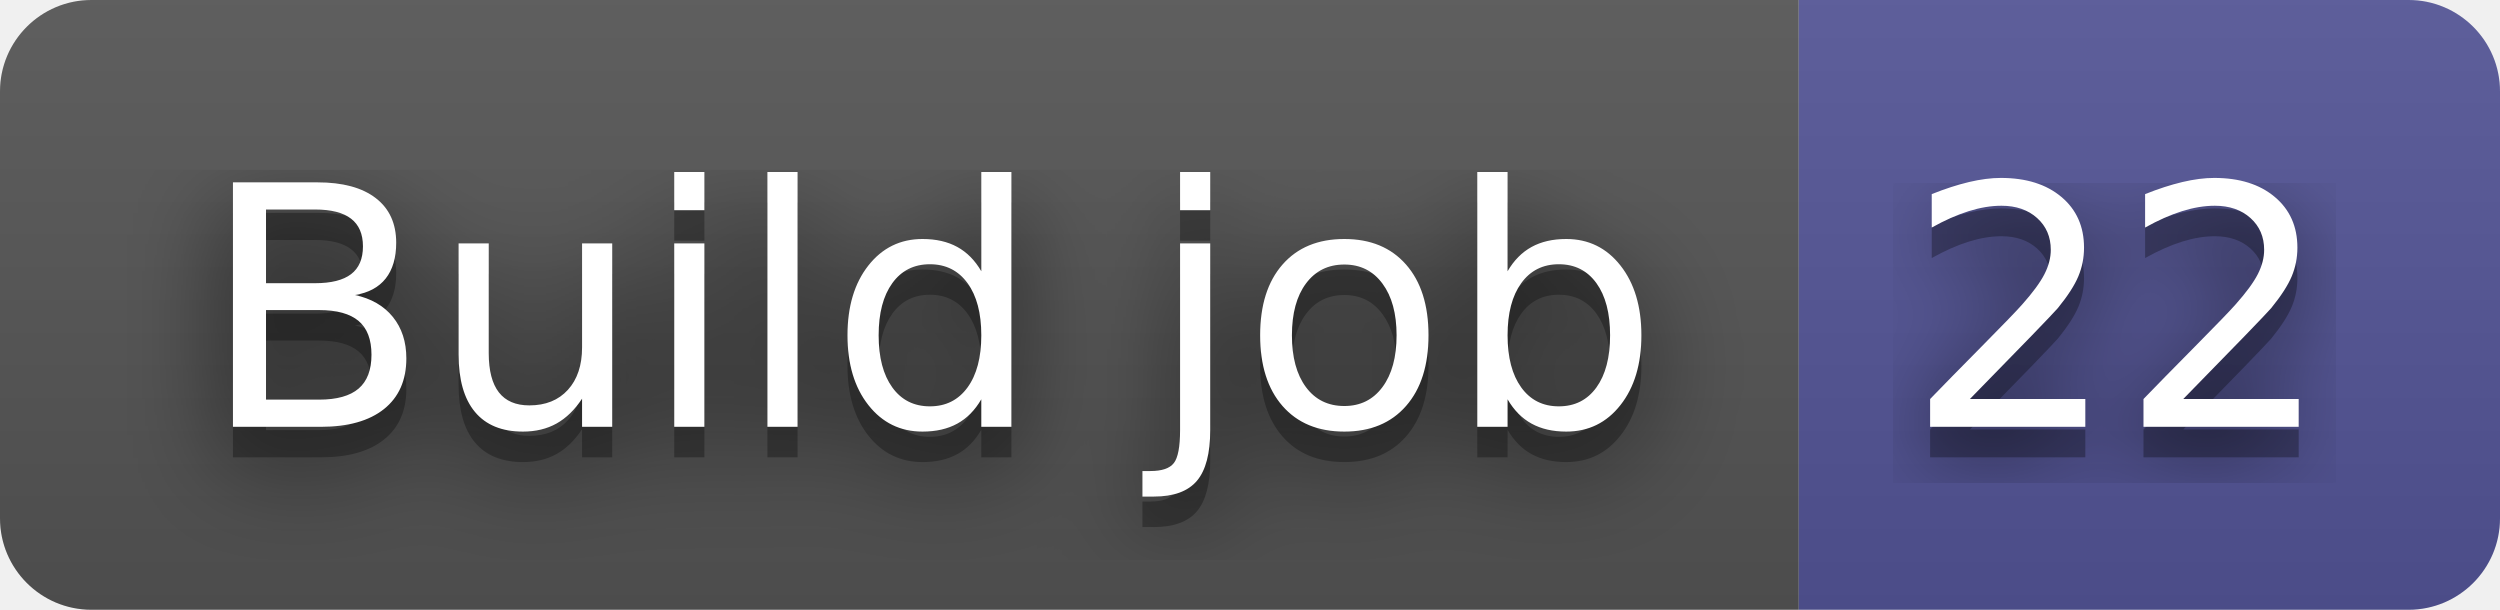
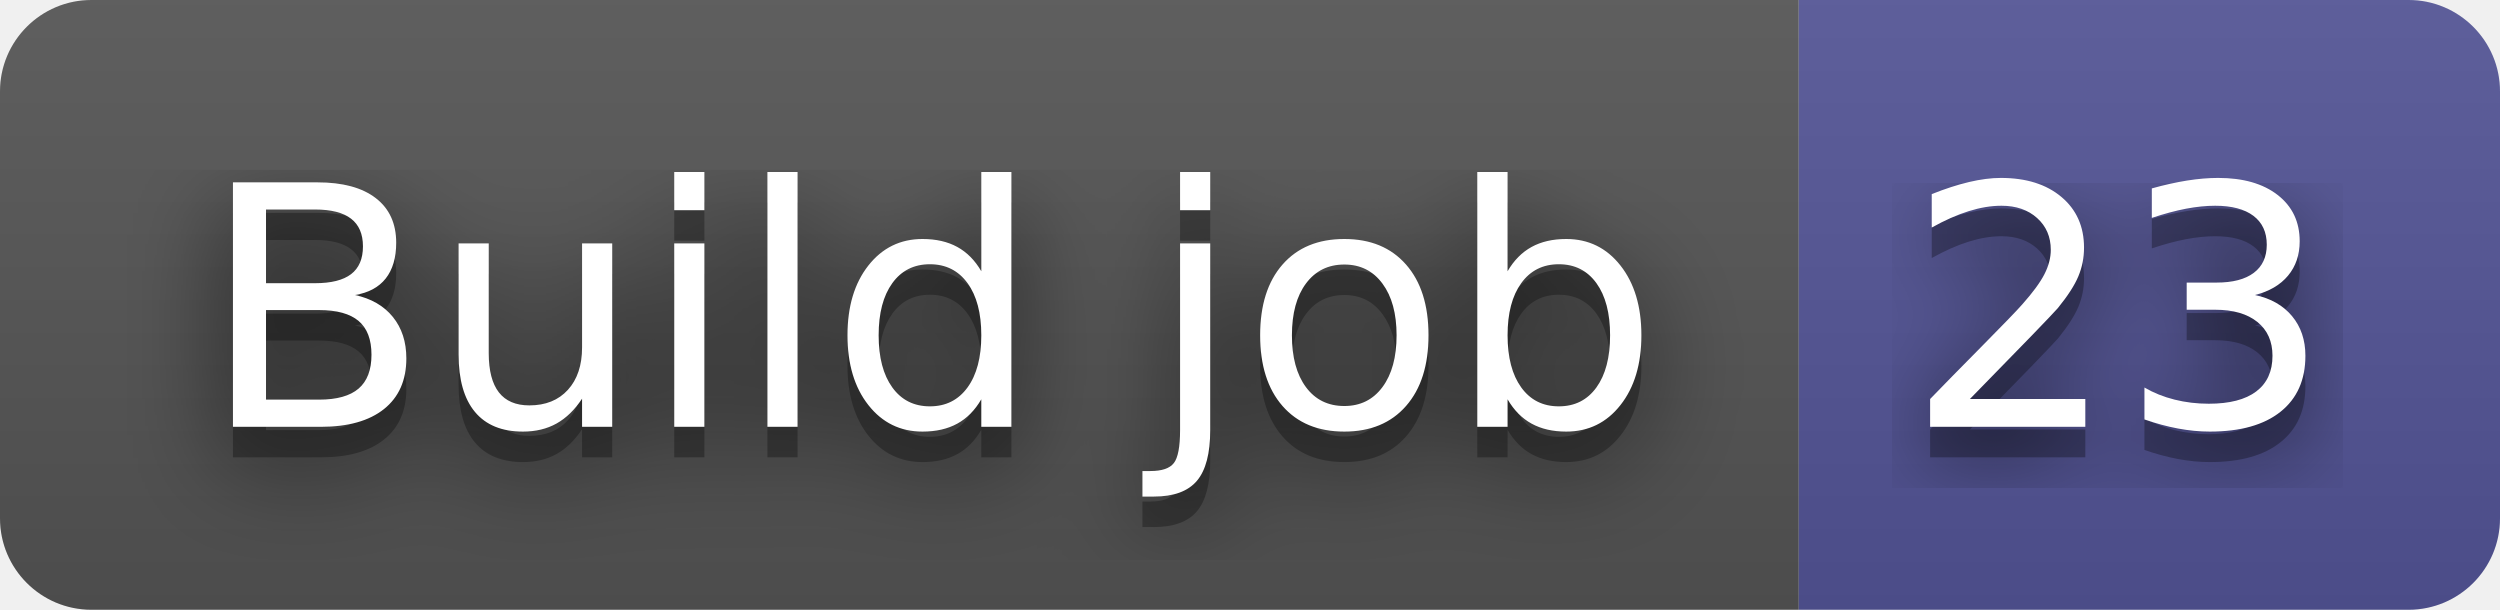
- <svg xmlns="http://www.w3.org/2000/svg" width="82" height="20" role="img" aria-label="Build job: 22">
+ <svg xmlns="http://www.w3.org/2000/svg" width="82" height="20" role="img" aria-label="Build job: 23">
  <filter id="blur">
    <feGaussianBlur in="SourceGraphic" stdDeviation="16" />
  </filter>
  <linearGradient id="s" x2="0" y2="100%">
    <stop offset="0" stop-color="#bbb" stop-opacity=".1" />
    <stop offset="1" stop-opacity=".1" />
  </linearGradient>
  <clipPath id="r">
    <rect width="82" height="20" rx="3" fill="#fff" />
  </clipPath>
  <g clip-path="url(#r)">
    <rect width="59" height="20" fill="#555" />
    <rect x="59" width="23" height="20" fill="#535597" />
    <rect width="82" height="20" fill="url(#s)" />
  </g>
  <g fill="#fff" text-anchor="middle" font-family="Verdana,Geneva,DejaVu Sans,sans-serif" text-rendering="geometricPrecision" font-size="110">
    <text aria-hidden="true" x="305" y="150" fill="#010101" fill-opacity=".80" filter="url(#blur)" transform="scale(.1)" textLength="490">Build job</text>
    <text aria-hidden="true" x="305" y="150" fill="#010101" fill-opacity=".3" transform="scale(.1)" textLength="490">Build job</text>
    <text x="305" y="140" transform="scale(.1)" fill="#fff" textLength="490">Build job</text>
-     <text aria-hidden="true" x="695" y="150" fill="#010101" fill-opacity=".80" filter="url(#blur)" transform="scale(.1)" textLength="130">22</text>
-     <text aria-hidden="true" x="695" y="150" fill="#010101" fill-opacity=".3" transform="scale(.1)" textLength="130">22</text>
-     <text x="695" y="140" transform="scale(.1)" fill="#fff" textLength="130">22</text>
+     <text aria-hidden="true" x="695" y="150" fill="#010101" fill-opacity=".80" filter="url(#blur)" transform="scale(.1)" textLength="130">23</text>
+     <text aria-hidden="true" x="695" y="150" fill="#010101" fill-opacity=".3" transform="scale(.1)" textLength="130">23</text>
+     <text x="695" y="140" transform="scale(.1)" fill="#fff" textLength="130">23</text>
  </g>
</svg>
